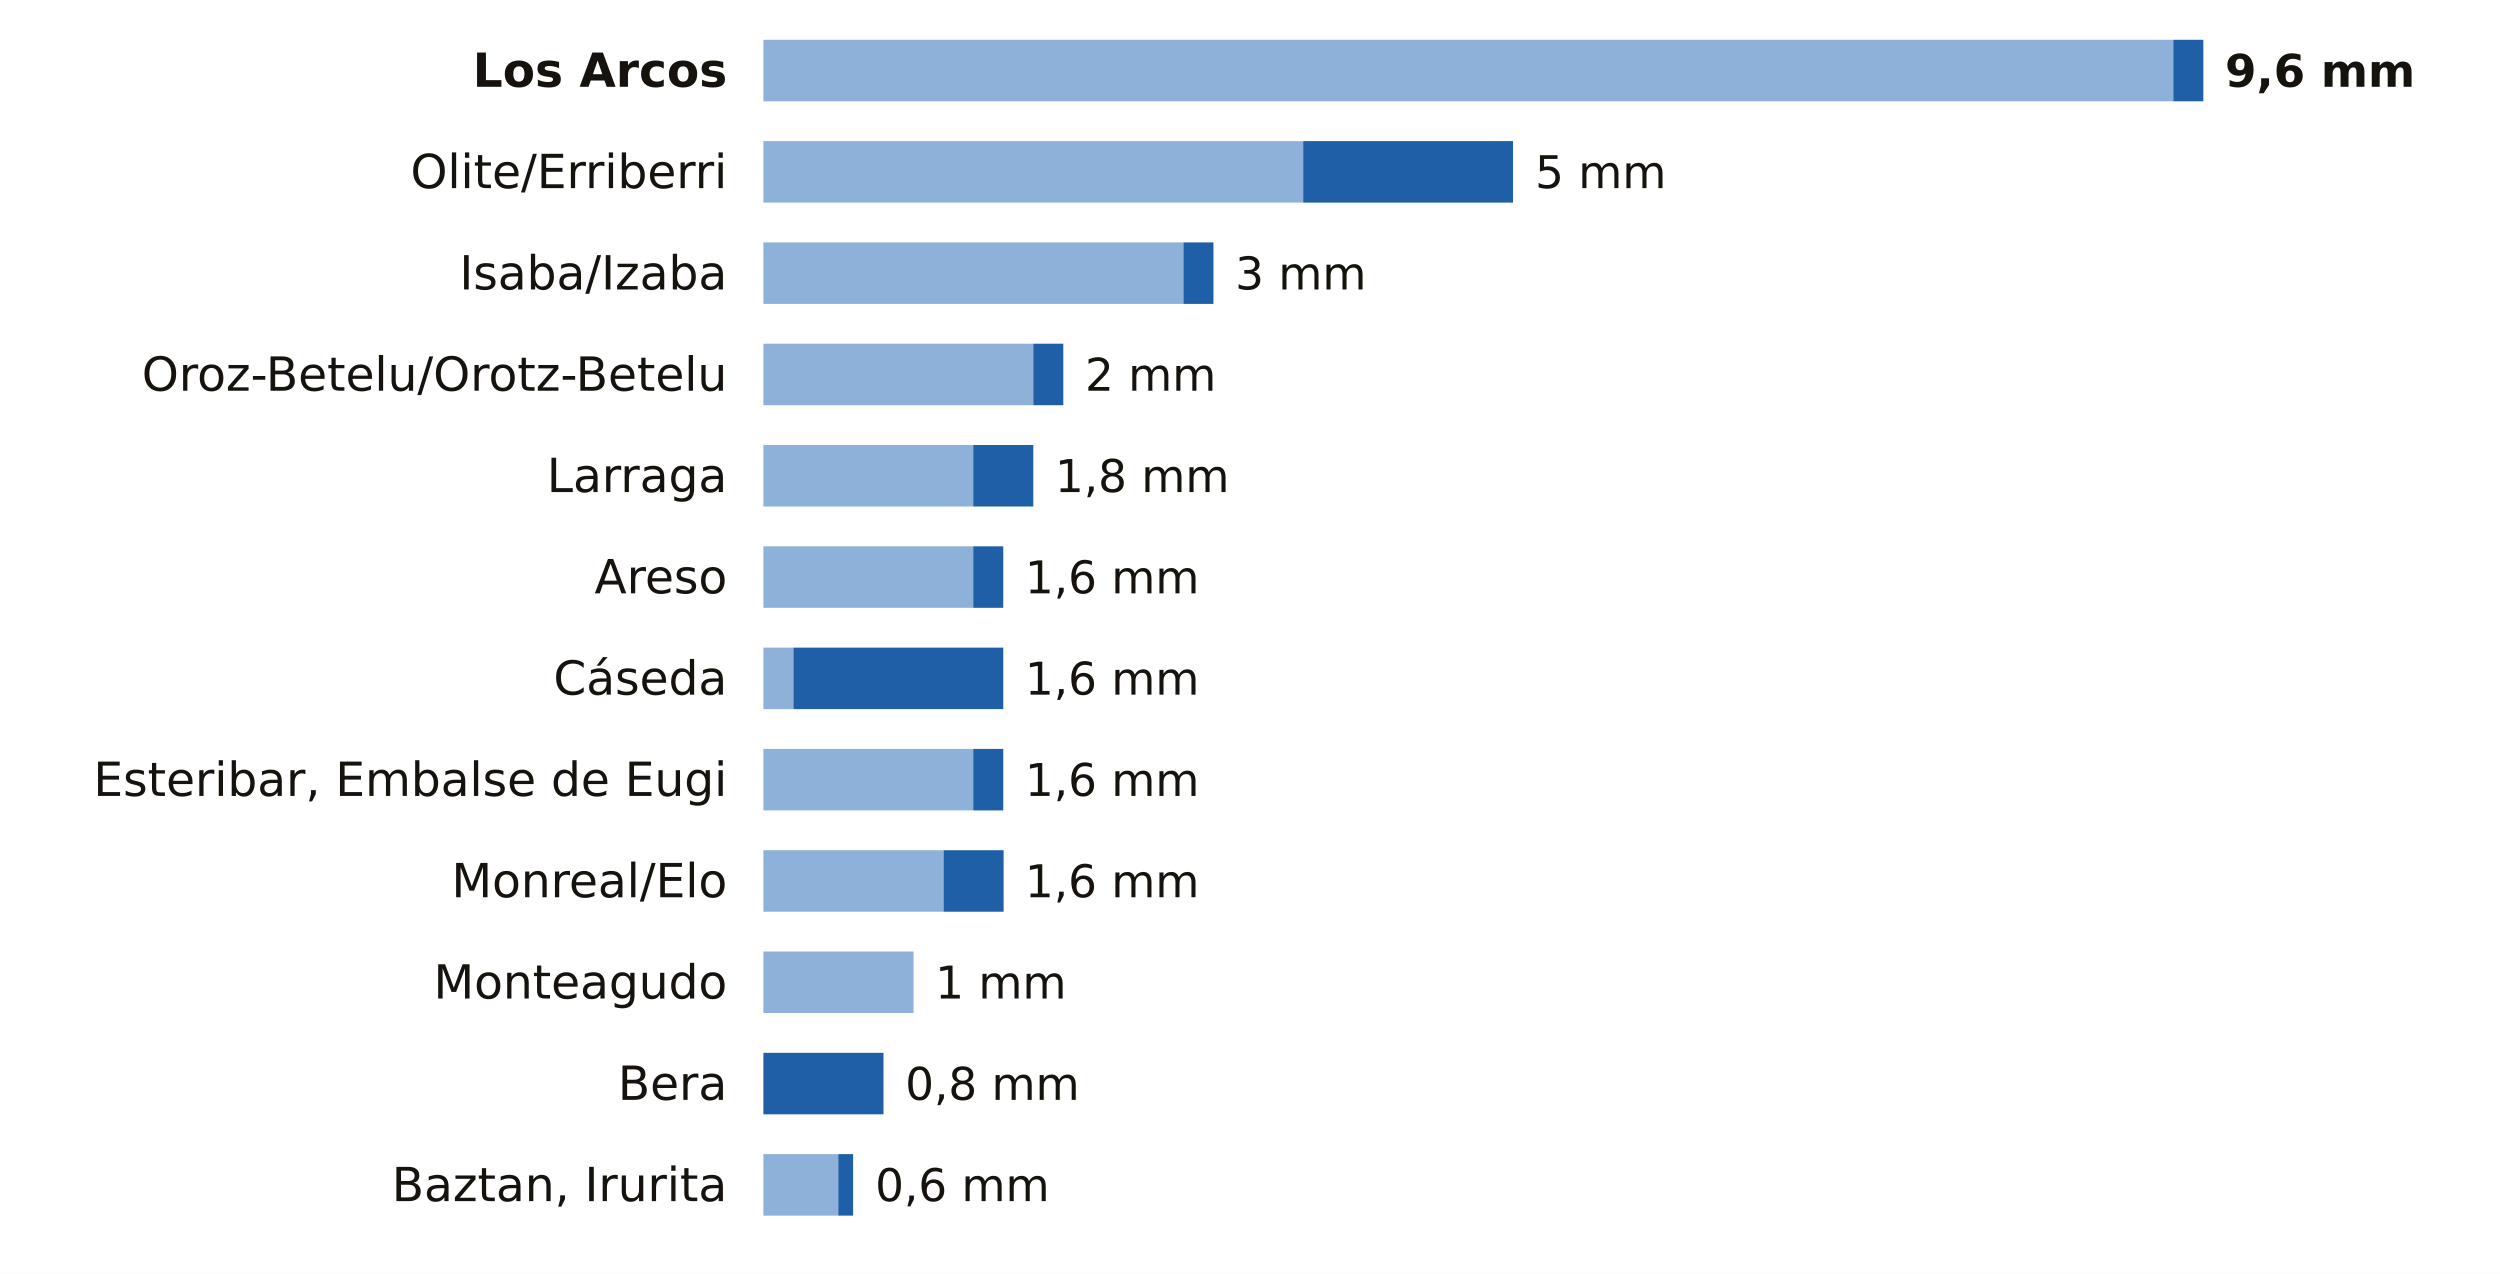
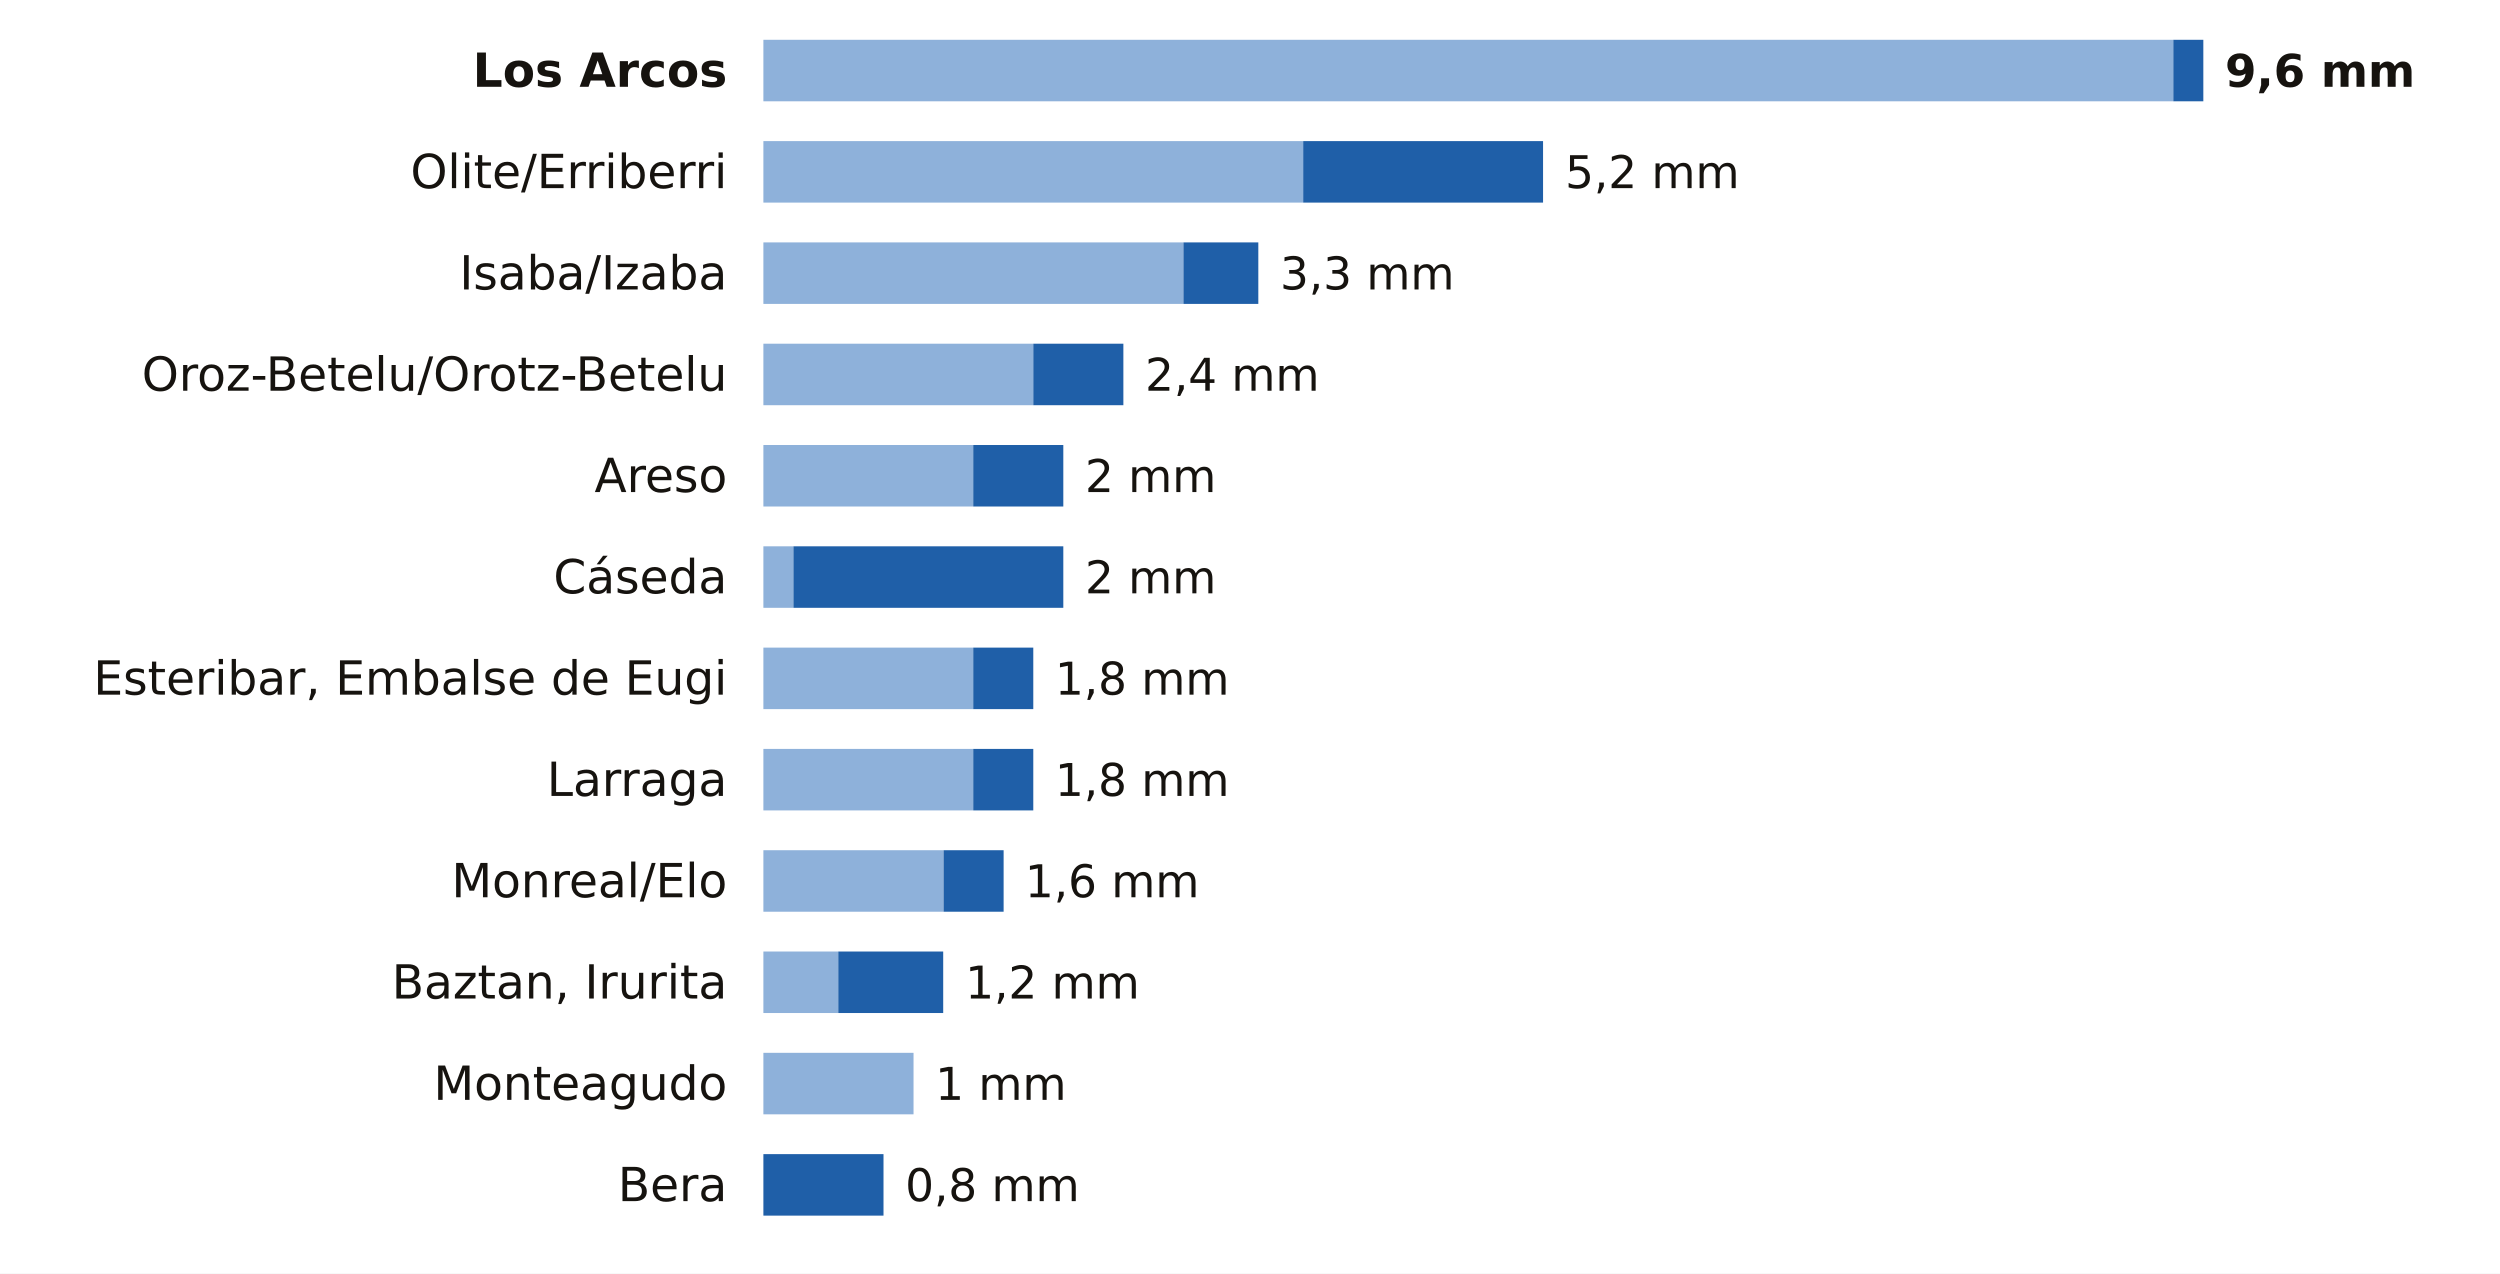
<svg xmlns="http://www.w3.org/2000/svg" viewBox="0 0 691 352" width="691" height="352" role="img" aria-label="La lluvia de los últimos 7 días en las estaciones de AEMET de Navarra">
  <rect width="691" height="352" fill="#FFFFFF" />
  <text x="201.0" y="24.0" font-size="13" fill="#16130F" text-anchor="end" font-weight="600" font-family="Public Sans, DejaVu Sans, Arial, sans-serif">Los Arcos</text>
  <rect x="211" y="11" width="389.7" height="17" fill="#8EB1DA" />
  <rect x="600.7" y="11" width="8.3" height="17" fill="#1F5FA8" />
  <text x="615.0" y="24.0" font-size="12.5" fill="#16130F" text-anchor="start" font-weight="700" font-family="Public Sans, DejaVu Sans, Arial, sans-serif">9,6 mm</text>
  <text x="201.0" y="52.0" font-size="13" fill="#16130F" text-anchor="end" font-weight="400" font-family="Public Sans, DejaVu Sans, Arial, sans-serif">Olite/Erriberri</text>
  <rect x="211" y="39" width="149.2" height="17" fill="#8EB1DA" />
-   <rect x="360.2" y="39" width="58.0" height="17" fill="#1F5FA8" />
-   <text x="424.3" y="52.0" font-size="12.5" fill="#16130F" text-anchor="start" font-weight="500" font-family="Public Sans, DejaVu Sans, Arial, sans-serif">5 mm</text>
+   <rect x="360.2" y="39" width="66.3" height="17" fill="#1F5FA8" />
+   <text x="432.6" y="52.0" font-size="12.5" fill="#16130F" text-anchor="start" font-weight="500" font-family="Public Sans, DejaVu Sans, Arial, sans-serif">5,2 mm</text>
  <text x="201.0" y="80.0" font-size="13" fill="#16130F" text-anchor="end" font-weight="400" font-family="Public Sans, DejaVu Sans, Arial, sans-serif">Isaba/Izaba</text>
  <rect x="211" y="67" width="116.1" height="17" fill="#8EB1DA" />
-   <rect x="327.1" y="67" width="8.3" height="17" fill="#1F5FA8" />
-   <text x="341.4" y="80.0" font-size="12.5" fill="#16130F" text-anchor="start" font-weight="500" font-family="Public Sans, DejaVu Sans, Arial, sans-serif">3 mm</text>
+   <rect x="327.1" y="67" width="20.7" height="17" fill="#1F5FA8" />
+   <text x="353.8" y="80.0" font-size="12.5" fill="#16130F" text-anchor="start" font-weight="500" font-family="Public Sans, DejaVu Sans, Arial, sans-serif">3,3 mm</text>
  <text x="201.0" y="108.0" font-size="13" fill="#16130F" text-anchor="end" font-weight="400" font-family="Public Sans, DejaVu Sans, Arial, sans-serif">Oroz-Betelu/Orotz-Betelu</text>
  <rect x="211" y="95" width="74.6" height="17" fill="#8EB1DA" />
-   <rect x="285.6" y="95" width="8.3" height="17" fill="#1F5FA8" />
-   <text x="299.9" y="108.0" font-size="12.5" fill="#16130F" text-anchor="start" font-weight="500" font-family="Public Sans, DejaVu Sans, Arial, sans-serif">2 mm</text>
-   <text x="201.0" y="136.0" font-size="13" fill="#16130F" text-anchor="end" font-weight="400" font-family="Public Sans, DejaVu Sans, Arial, sans-serif">Larraga</text>
+   <rect x="285.6" y="95" width="24.9" height="17" fill="#1F5FA8" />
+   <text x="316.5" y="108.0" font-size="12.5" fill="#16130F" text-anchor="start" font-weight="500" font-family="Public Sans, DejaVu Sans, Arial, sans-serif">2,4 mm</text>
+   <text x="201.0" y="136.0" font-size="13" fill="#16130F" text-anchor="end" font-weight="400" font-family="Public Sans, DejaVu Sans, Arial, sans-serif">Areso</text>
  <rect x="211" y="123" width="58.0" height="17" fill="#8EB1DA" />
-   <rect x="269.0" y="123" width="16.6" height="17" fill="#1F5FA8" />
-   <text x="291.6" y="136.0" font-size="12.5" fill="#16130F" text-anchor="start" font-weight="500" font-family="Public Sans, DejaVu Sans, Arial, sans-serif">1,8 mm</text>
-   <text x="201.0" y="164.0" font-size="13" fill="#16130F" text-anchor="end" font-weight="400" font-family="Public Sans, DejaVu Sans, Arial, sans-serif">Areso</text>
-   <rect x="211" y="151" width="58.0" height="17" fill="#8EB1DA" />
-   <rect x="269.0" y="151" width="8.3" height="17" fill="#1F5FA8" />
-   <text x="283.3" y="164.0" font-size="12.5" fill="#16130F" text-anchor="start" font-weight="500" font-family="Public Sans, DejaVu Sans, Arial, sans-serif">1,6 mm</text>
-   <text x="201.0" y="192.0" font-size="13" fill="#16130F" text-anchor="end" font-weight="400" font-family="Public Sans, DejaVu Sans, Arial, sans-serif">Cáseda</text>
-   <rect x="211" y="179" width="8.3" height="17" fill="#8EB1DA" />
-   <rect x="219.3" y="179" width="58.0" height="17" fill="#1F5FA8" />
-   <text x="283.3" y="192.0" font-size="12.5" fill="#16130F" text-anchor="start" font-weight="500" font-family="Public Sans, DejaVu Sans, Arial, sans-serif">1,6 mm</text>
-   <text x="201.0" y="220.0" font-size="13" fill="#16130F" text-anchor="end" font-weight="400" font-family="Public Sans, DejaVu Sans, Arial, sans-serif">Esteribar, Embalse de Eugi</text>
+   <rect x="269.0" y="123" width="24.9" height="17" fill="#1F5FA8" />
+   <text x="299.9" y="136.0" font-size="12.5" fill="#16130F" text-anchor="start" font-weight="500" font-family="Public Sans, DejaVu Sans, Arial, sans-serif">2 mm</text>
+   <text x="201.0" y="164.0" font-size="13" fill="#16130F" text-anchor="end" font-weight="400" font-family="Public Sans, DejaVu Sans, Arial, sans-serif">Cáseda</text>
+   <rect x="211" y="151" width="8.3" height="17" fill="#8EB1DA" />
+   <rect x="219.3" y="151" width="74.6" height="17" fill="#1F5FA8" />
+   <text x="299.9" y="164.0" font-size="12.5" fill="#16130F" text-anchor="start" font-weight="500" font-family="Public Sans, DejaVu Sans, Arial, sans-serif">2 mm</text>
+   <text x="201.0" y="192.0" font-size="13" fill="#16130F" text-anchor="end" font-weight="400" font-family="Public Sans, DejaVu Sans, Arial, sans-serif">Esteribar, Embalse de Eugi</text>
+   <rect x="211" y="179" width="58.0" height="17" fill="#8EB1DA" />
+   <rect x="269.0" y="179" width="16.6" height="17" fill="#1F5FA8" />
+   <text x="291.6" y="192.0" font-size="12.5" fill="#16130F" text-anchor="start" font-weight="500" font-family="Public Sans, DejaVu Sans, Arial, sans-serif">1,8 mm</text>
+   <text x="201.0" y="220.0" font-size="13" fill="#16130F" text-anchor="end" font-weight="400" font-family="Public Sans, DejaVu Sans, Arial, sans-serif">Larraga</text>
  <rect x="211" y="207" width="58.0" height="17" fill="#8EB1DA" />
-   <rect x="269.0" y="207" width="8.3" height="17" fill="#1F5FA8" />
-   <text x="283.3" y="220.0" font-size="12.5" fill="#16130F" text-anchor="start" font-weight="500" font-family="Public Sans, DejaVu Sans, Arial, sans-serif">1,6 mm</text>
+   <rect x="269.0" y="207" width="16.6" height="17" fill="#1F5FA8" />
+   <text x="291.6" y="220.0" font-size="12.5" fill="#16130F" text-anchor="start" font-weight="500" font-family="Public Sans, DejaVu Sans, Arial, sans-serif">1,8 mm</text>
  <text x="201.0" y="248.0" font-size="13" fill="#16130F" text-anchor="end" font-weight="400" font-family="Public Sans, DejaVu Sans, Arial, sans-serif">Monreal/Elo</text>
  <rect x="211" y="235" width="49.8" height="17" fill="#8EB1DA" />
  <rect x="260.8" y="235" width="16.6" height="17" fill="#1F5FA8" />
  <text x="283.3" y="248.0" font-size="12.5" fill="#16130F" text-anchor="start" font-weight="500" font-family="Public Sans, DejaVu Sans, Arial, sans-serif">1,6 mm</text>
-   <text x="201.0" y="276.0" font-size="13" fill="#16130F" text-anchor="end" font-weight="400" font-family="Public Sans, DejaVu Sans, Arial, sans-serif">Monteagudo</text>
-   <rect x="211" y="263" width="41.5" height="17" fill="#8EB1DA" />
-   <text x="258.5" y="276.0" font-size="12.5" fill="#16130F" text-anchor="start" font-weight="500" font-family="Public Sans, DejaVu Sans, Arial, sans-serif">1 mm</text>
-   <text x="201.0" y="304.0" font-size="13" fill="#16130F" text-anchor="end" font-weight="400" font-family="Public Sans, DejaVu Sans, Arial, sans-serif">Bera</text>
-   <rect x="211.0" y="291" width="33.2" height="17" fill="#1F5FA8" />
-   <text x="250.2" y="304.0" font-size="12.5" fill="#16130F" text-anchor="start" font-weight="500" font-family="Public Sans, DejaVu Sans, Arial, sans-serif">0,8 mm</text>
-   <text x="201.0" y="332.0" font-size="13" fill="#16130F" text-anchor="end" font-weight="400" font-family="Public Sans, DejaVu Sans, Arial, sans-serif">Baztan, Irurita</text>
-   <rect x="211" y="319" width="20.7" height="17" fill="#8EB1DA" />
-   <rect x="231.7" y="319" width="4.1" height="17" fill="#1F5FA8" />
-   <text x="241.9" y="332.0" font-size="12.5" fill="#16130F" text-anchor="start" font-weight="500" font-family="Public Sans, DejaVu Sans, Arial, sans-serif">0,6 mm</text>
+   <text x="201.0" y="276.0" font-size="13" fill="#16130F" text-anchor="end" font-weight="400" font-family="Public Sans, DejaVu Sans, Arial, sans-serif">Baztan, Irurita</text>
+   <rect x="211" y="263" width="20.7" height="17" fill="#8EB1DA" />
+   <rect x="231.7" y="263" width="29.0" height="17" fill="#1F5FA8" />
+   <text x="266.8" y="276.0" font-size="12.5" fill="#16130F" text-anchor="start" font-weight="500" font-family="Public Sans, DejaVu Sans, Arial, sans-serif">1,2 mm</text>
+   <text x="201.0" y="304.0" font-size="13" fill="#16130F" text-anchor="end" font-weight="400" font-family="Public Sans, DejaVu Sans, Arial, sans-serif">Monteagudo</text>
+   <rect x="211" y="291" width="41.5" height="17" fill="#8EB1DA" />
+   <text x="258.5" y="304.0" font-size="12.5" fill="#16130F" text-anchor="start" font-weight="500" font-family="Public Sans, DejaVu Sans, Arial, sans-serif">1 mm</text>
+   <text x="201.0" y="332.0" font-size="13" fill="#16130F" text-anchor="end" font-weight="400" font-family="Public Sans, DejaVu Sans, Arial, sans-serif">Bera</text>
+   <rect x="211.0" y="319" width="33.2" height="17" fill="#1F5FA8" />
+   <text x="250.2" y="332.0" font-size="12.5" fill="#16130F" text-anchor="start" font-weight="500" font-family="Public Sans, DejaVu Sans, Arial, sans-serif">0,8 mm</text>
</svg>
